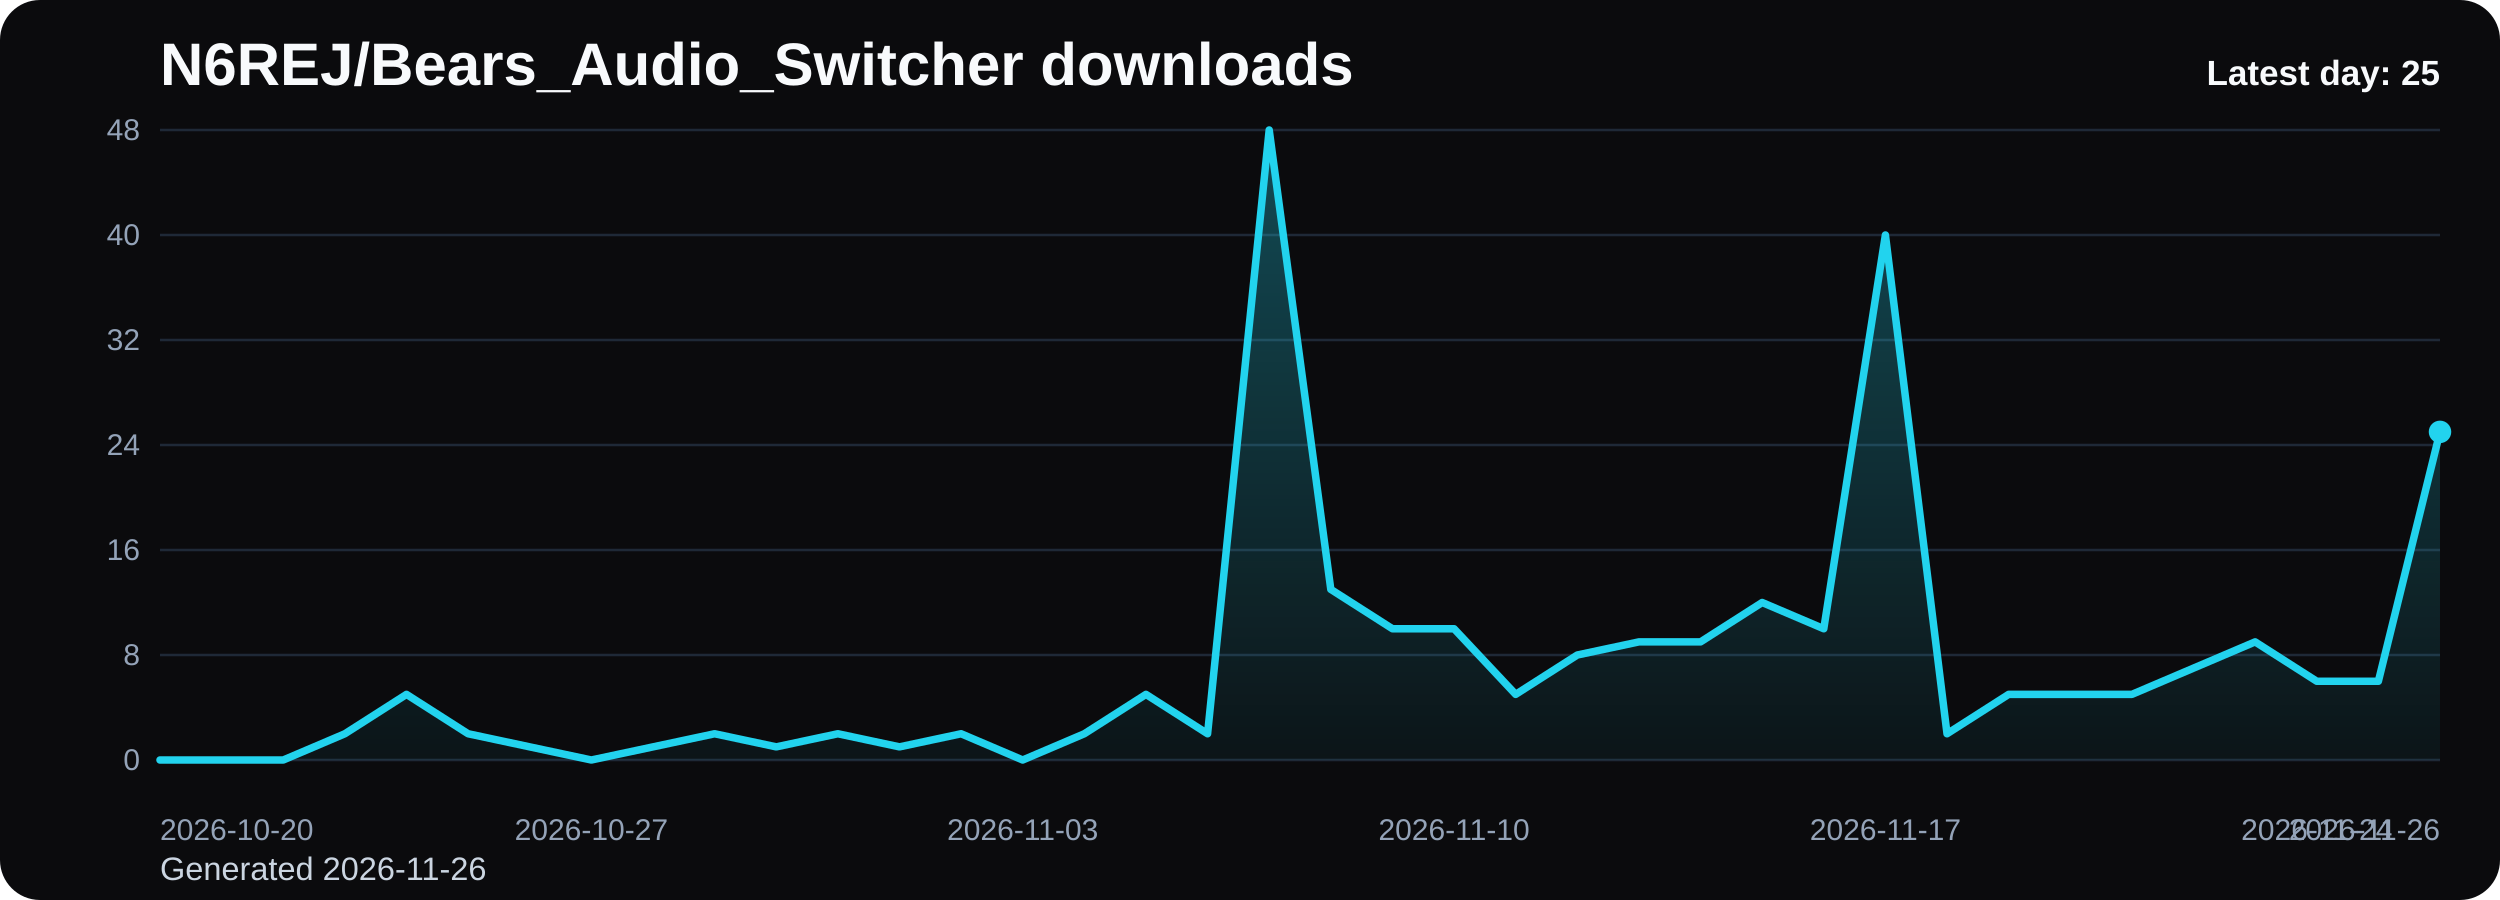
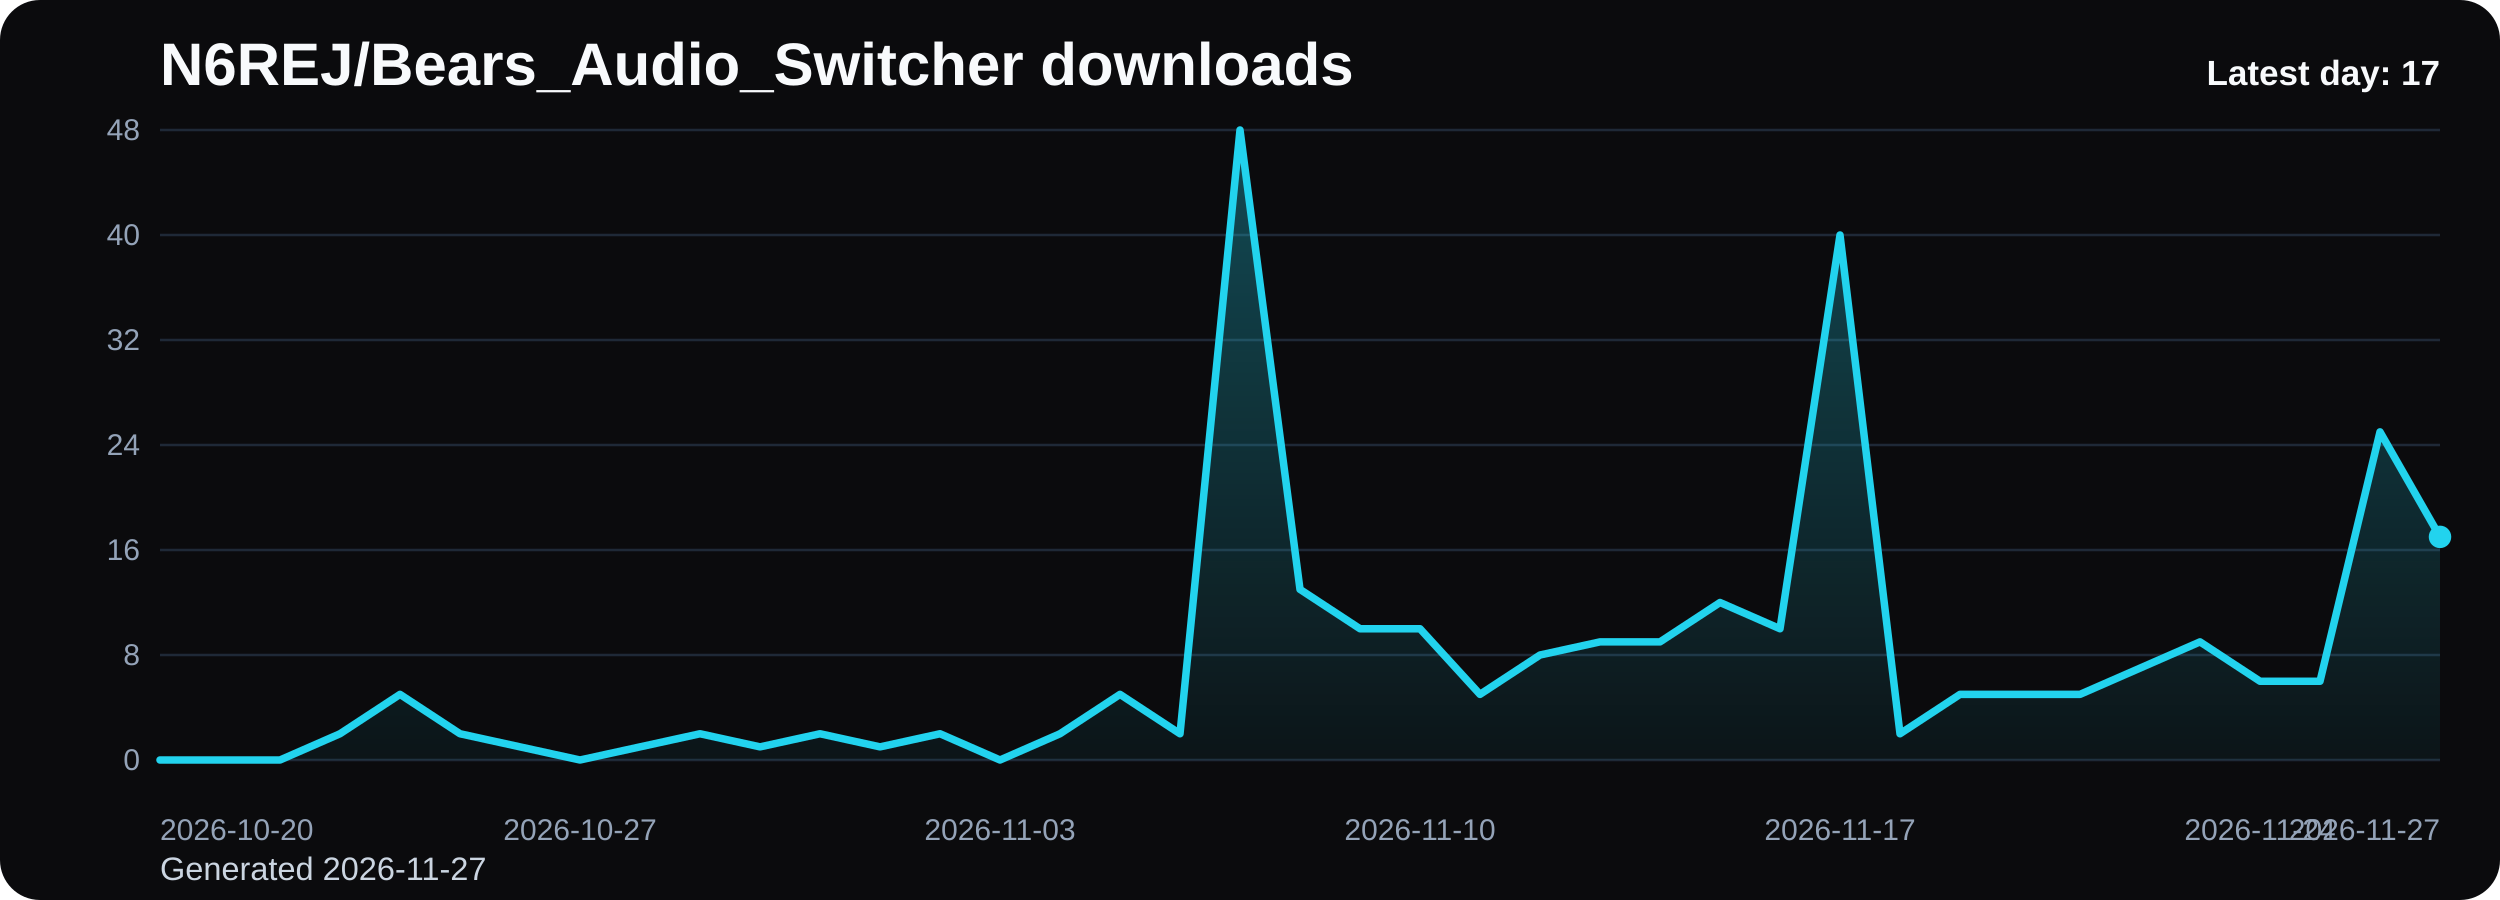
<svg xmlns="http://www.w3.org/2000/svg" viewBox="0 0 1000 360" role="img" aria-label="N6REJ/Bears_Audio_Switcher downloads chart">
  <defs>
    <linearGradient id="fill-daily-black" x1="0" y1="0" x2="0" y2="1">
      <stop offset="0%" stop-color="#22d3ee" stop-opacity="0.32" />
      <stop offset="100%" stop-color="#22d3ee" stop-opacity="0.05" />
    </linearGradient>
    <style>
      .bg { fill: #0b0b0d; }
      .title { font: 700 24px Arial, sans-serif; fill: #f8fafc; }
      .sub { font: 400 13px Arial, sans-serif; fill: #cbd5e1; }
      .grid { stroke: #1f2937; stroke-width: 1; }
      .axis { font: 400 12px Arial, sans-serif; fill: #94a3b8; }
      .line { fill: none; stroke: #22d3ee; stroke-width: 3; stroke-linecap: round; stroke-linejoin: round; }
      .dot { fill: #22d3ee; }
      .value { font: 600 11px Arial, sans-serif; fill: #cbd5e1; }
      .latest { font: 700 14px Arial, sans-serif; fill: #f8fafc; }
    </style>
  </defs>
  <rect class="bg" x="0" y="0" width="1000" height="360" rx="16" />
  <text class="title" x="64" y="34">N6REJ/Bears_Audio_Switcher downloads</text>
-   <text class="sub" x="64" y="352">Generated 2026-11-26</text>
+   <text class="sub" x="64" y="352">Generated 2026-11-27</text>
  <line x1="64" y1="52.00" x2="976" y2="52.00" class="grid" />
  <text x="56" y="56.00" text-anchor="end" class="axis">48</text>
  <line x1="64" y1="94.00" x2="976" y2="94.00" class="grid" />
  <text x="56" y="98.00" text-anchor="end" class="axis">40</text>
  <line x1="64" y1="136.00" x2="976" y2="136.00" class="grid" />
  <text x="56" y="140.00" text-anchor="end" class="axis">32</text>
  <line x1="64" y1="178.00" x2="976" y2="178.00" class="grid" />
  <text x="56" y="182.00" text-anchor="end" class="axis">24</text>
  <line x1="64" y1="220.00" x2="976" y2="220.00" class="grid" />
  <text x="56" y="224.00" text-anchor="end" class="axis">16</text>
  <line x1="64" y1="262.00" x2="976" y2="262.00" class="grid" />
  <text x="56" y="266.00" text-anchor="end" class="axis">8</text>
  <line x1="64" y1="304.00" x2="976" y2="304.00" class="grid" />
  <text x="56" y="308.00" text-anchor="end" class="axis">0</text>
-   <path d="M 64.00 304 L 64.00 304.00 L 88.65 304.00 L 113.30 304.00 L 137.95 293.50 L 162.59 277.75 L 187.24 293.50 L 211.89 298.75 L 236.54 304.00 L 261.19 298.75 L 285.84 293.50 L 310.49 298.75 L 335.14 293.50 L 359.78 298.75 L 384.43 293.50 L 409.08 304.00 L 433.73 293.50 L 458.38 277.75 L 483.03 293.50 L 507.68 52.00 L 532.32 235.75 L 556.97 251.50 L 581.62 251.50 L 606.27 277.75 L 630.92 262.00 L 655.57 256.75 L 680.22 256.75 L 704.86 241.00 L 729.51 251.50 L 754.16 94.00 L 778.81 293.50 L 803.46 277.75 L 828.11 277.75 L 852.76 277.75 L 877.41 267.25 L 902.05 256.75 L 926.70 272.50 L 951.35 272.50 L 976.00 172.75 L 976.00 304 Z" fill="url(#fill-daily-black)" />
-   <polyline class="line" points="64.00,304.00 88.65,304.00 113.30,304.00 137.95,293.50 162.59,277.75 187.24,293.50 211.89,298.75 236.54,304.00 261.19,298.75 285.84,293.50 310.49,298.75 335.14,293.50 359.78,298.75 384.43,293.50 409.08,304.00 433.73,293.50 458.38,277.75 483.03,293.50 507.68,52.00 532.32,235.75 556.97,251.50 581.62,251.50 606.27,277.75 630.92,262.00 655.57,256.75 680.22,256.75 704.86,241.00 729.51,251.50 754.16,94.00 778.81,293.50 803.46,277.75 828.11,277.75 852.76,277.75 877.41,267.25 902.05,256.75 926.70,272.50 951.35,272.50 976.00,172.75" />
-   <circle class="dot" cx="976.00" cy="172.75" r="4.5" />
+   <path d="M 64.00 304 L 64.00 304.00 L 88.00 304.00 L 112.00 304.00 L 136.00 293.50 L 160.00 277.75 L 184.00 293.50 L 208.00 298.75 L 232.00 304.00 L 256.00 298.75 L 280.00 293.50 L 304.00 298.75 L 328.00 293.50 L 352.00 298.75 L 376.00 293.50 L 400.00 304.00 L 424.00 293.50 L 448.00 277.75 L 472.00 293.50 L 496.00 52.00 L 520.00 235.75 L 544.00 251.50 L 568.00 251.50 L 592.00 277.75 L 616.00 262.00 L 640.00 256.75 L 664.00 256.75 L 688.00 241.00 L 712.00 251.50 L 736.00 94.00 L 760.00 293.50 L 784.00 277.75 L 808.00 277.75 L 832.00 277.75 L 856.00 267.25 L 880.00 256.75 L 904.00 272.50 L 928.00 272.50 L 952.00 172.75 L 976.00 214.75 L 976.00 304 Z" fill="url(#fill-daily-black)" />
+   <polyline class="line" points="64.00,304.00 88.00,304.00 112.00,304.00 136.00,293.50 160.00,277.75 184.00,293.50 208.00,298.75 232.00,304.00 256.00,298.75 280.00,293.50 304.00,298.75 328.00,293.50 352.00,298.75 376.00,293.50 400.00,304.00 424.00,293.50 448.00,277.75 472.00,293.50 496.00,52.00 520.00,235.75 544.00,251.50 568.00,251.50 592.00,277.75 616.00,262.00 640.00,256.75 664.00,256.75 688.00,241.00 712.00,251.50 736.00,94.00 760.00,293.50 784.00,277.75 808.00,277.75 832.00,277.75 856.00,267.25 880.00,256.75 904.00,272.50 928.00,272.50 952.00,172.75 976.00,214.75" />
+   <circle class="dot" cx="976.00" cy="214.75" r="4.5" />
  <text class="axis" x="64.00" y="336" text-anchor="start">2026-10-20</text>
-   <text class="axis" x="236.54" y="336" text-anchor="middle">2026-10-27</text>
-   <text class="axis" x="409.08" y="336" text-anchor="middle">2026-11-03</text>
-   <text class="axis" x="581.62" y="336" text-anchor="middle">2026-11-10</text>
-   <text class="axis" x="754.16" y="336" text-anchor="middle">2026-11-17</text>
-   <text class="axis" x="926.70" y="336" text-anchor="middle">2026-11-24</text>
-   <text class="axis" x="976.00" y="336" text-anchor="end">2026-11-26</text>
-   <text class="latest" x="976" y="34" text-anchor="end">Latest day: 25</text>
+   <text class="axis" x="232.00" y="336" text-anchor="middle">2026-10-27</text>
+   <text class="axis" x="400.00" y="336" text-anchor="middle">2026-11-03</text>
+   <text class="axis" x="568.00" y="336" text-anchor="middle">2026-11-10</text>
+   <text class="axis" x="736.00" y="336" text-anchor="middle">2026-11-17</text>
+   <text class="axis" x="904.00" y="336" text-anchor="middle">2026-11-24</text>
+   <text class="axis" x="976.00" y="336" text-anchor="end">2026-11-27</text>
+   <text class="latest" x="976" y="34" text-anchor="end">Latest day: 17</text>
</svg>
